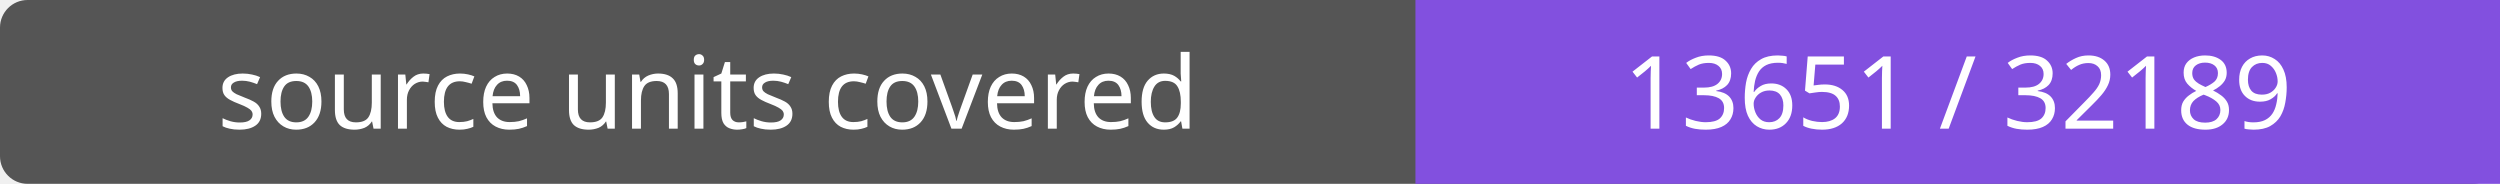
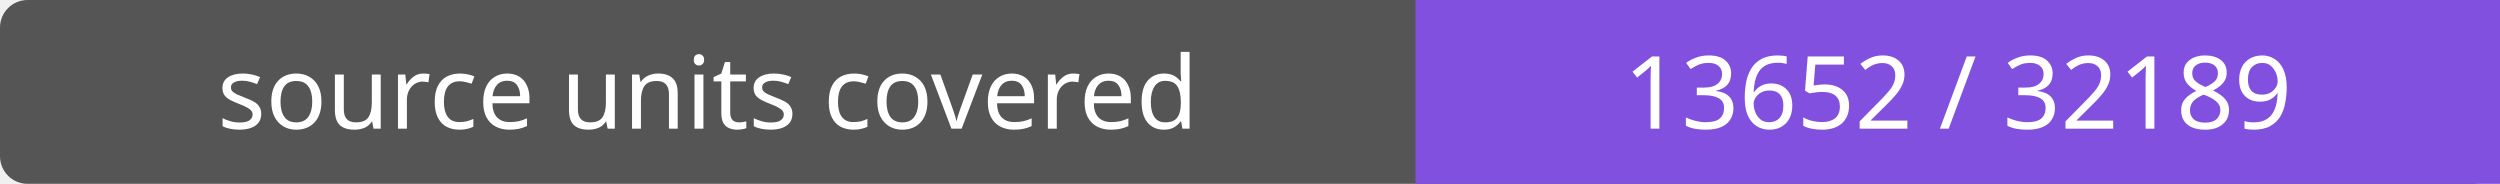
- <svg xmlns="http://www.w3.org/2000/svg" width="272" height="20" role="img" aria-label="source units covered: 13651 / 32189">
+ <svg xmlns="http://www.w3.org/2000/svg" width="272" height="20" role="img" aria-label="source units covered: 13652 / 32189">
  <rect width="272" height="20" rx="3" fill="#555" />
  <path fill="#8250df" d="M154 0h118v20H154z" />
  <g fill="#fff" text-anchor="middle" font-family="Verdana,sans-serif" font-size="11">
    <text x="77.0" y="14">source units covered</text>
-     <text x="213.0" y="14">13651 / 32189</text>
+     <text x="213.0" y="14">13652 / 32189</text>
  </g>
</svg>
